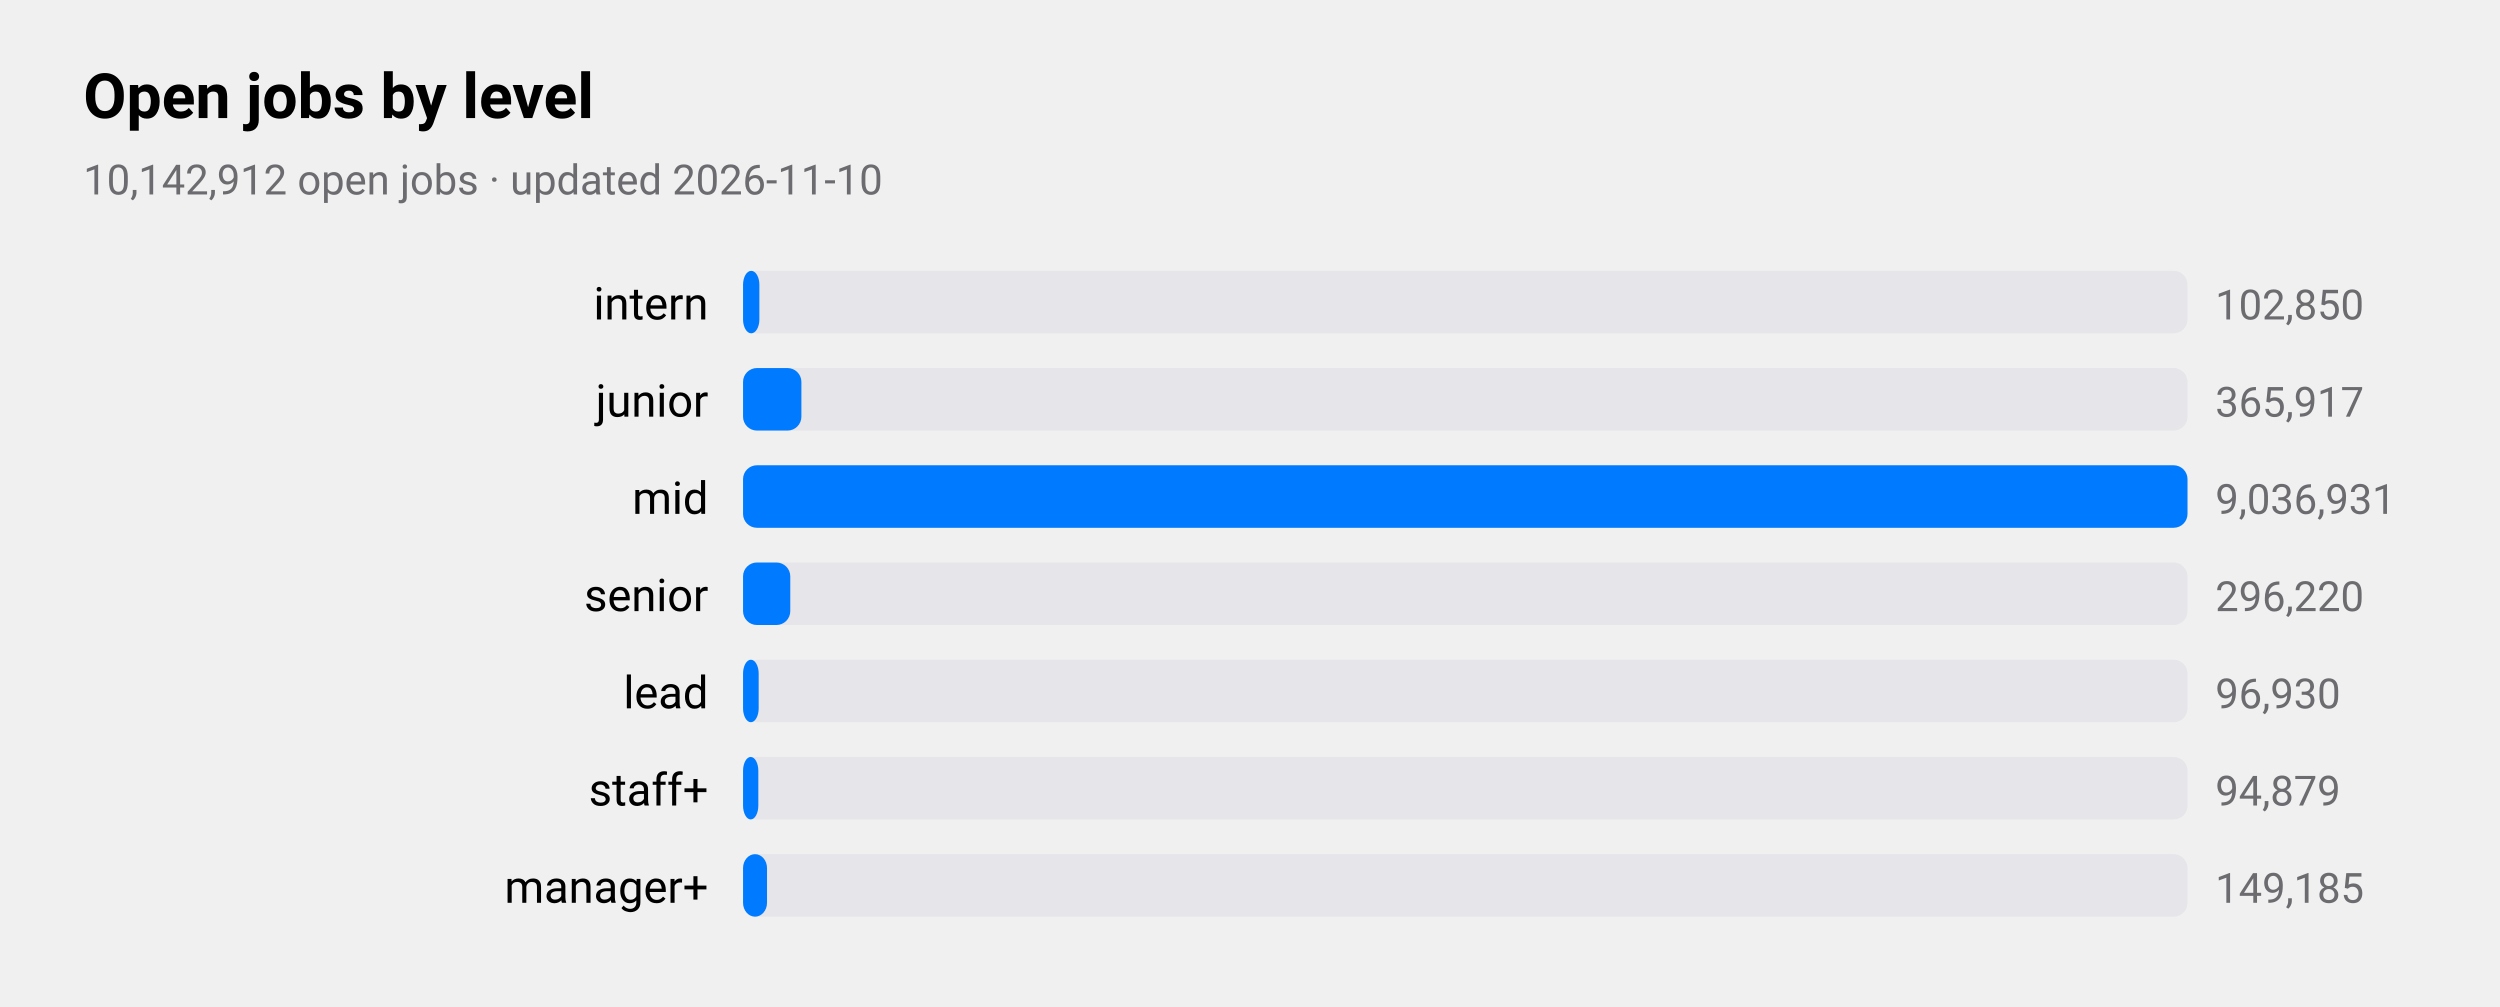
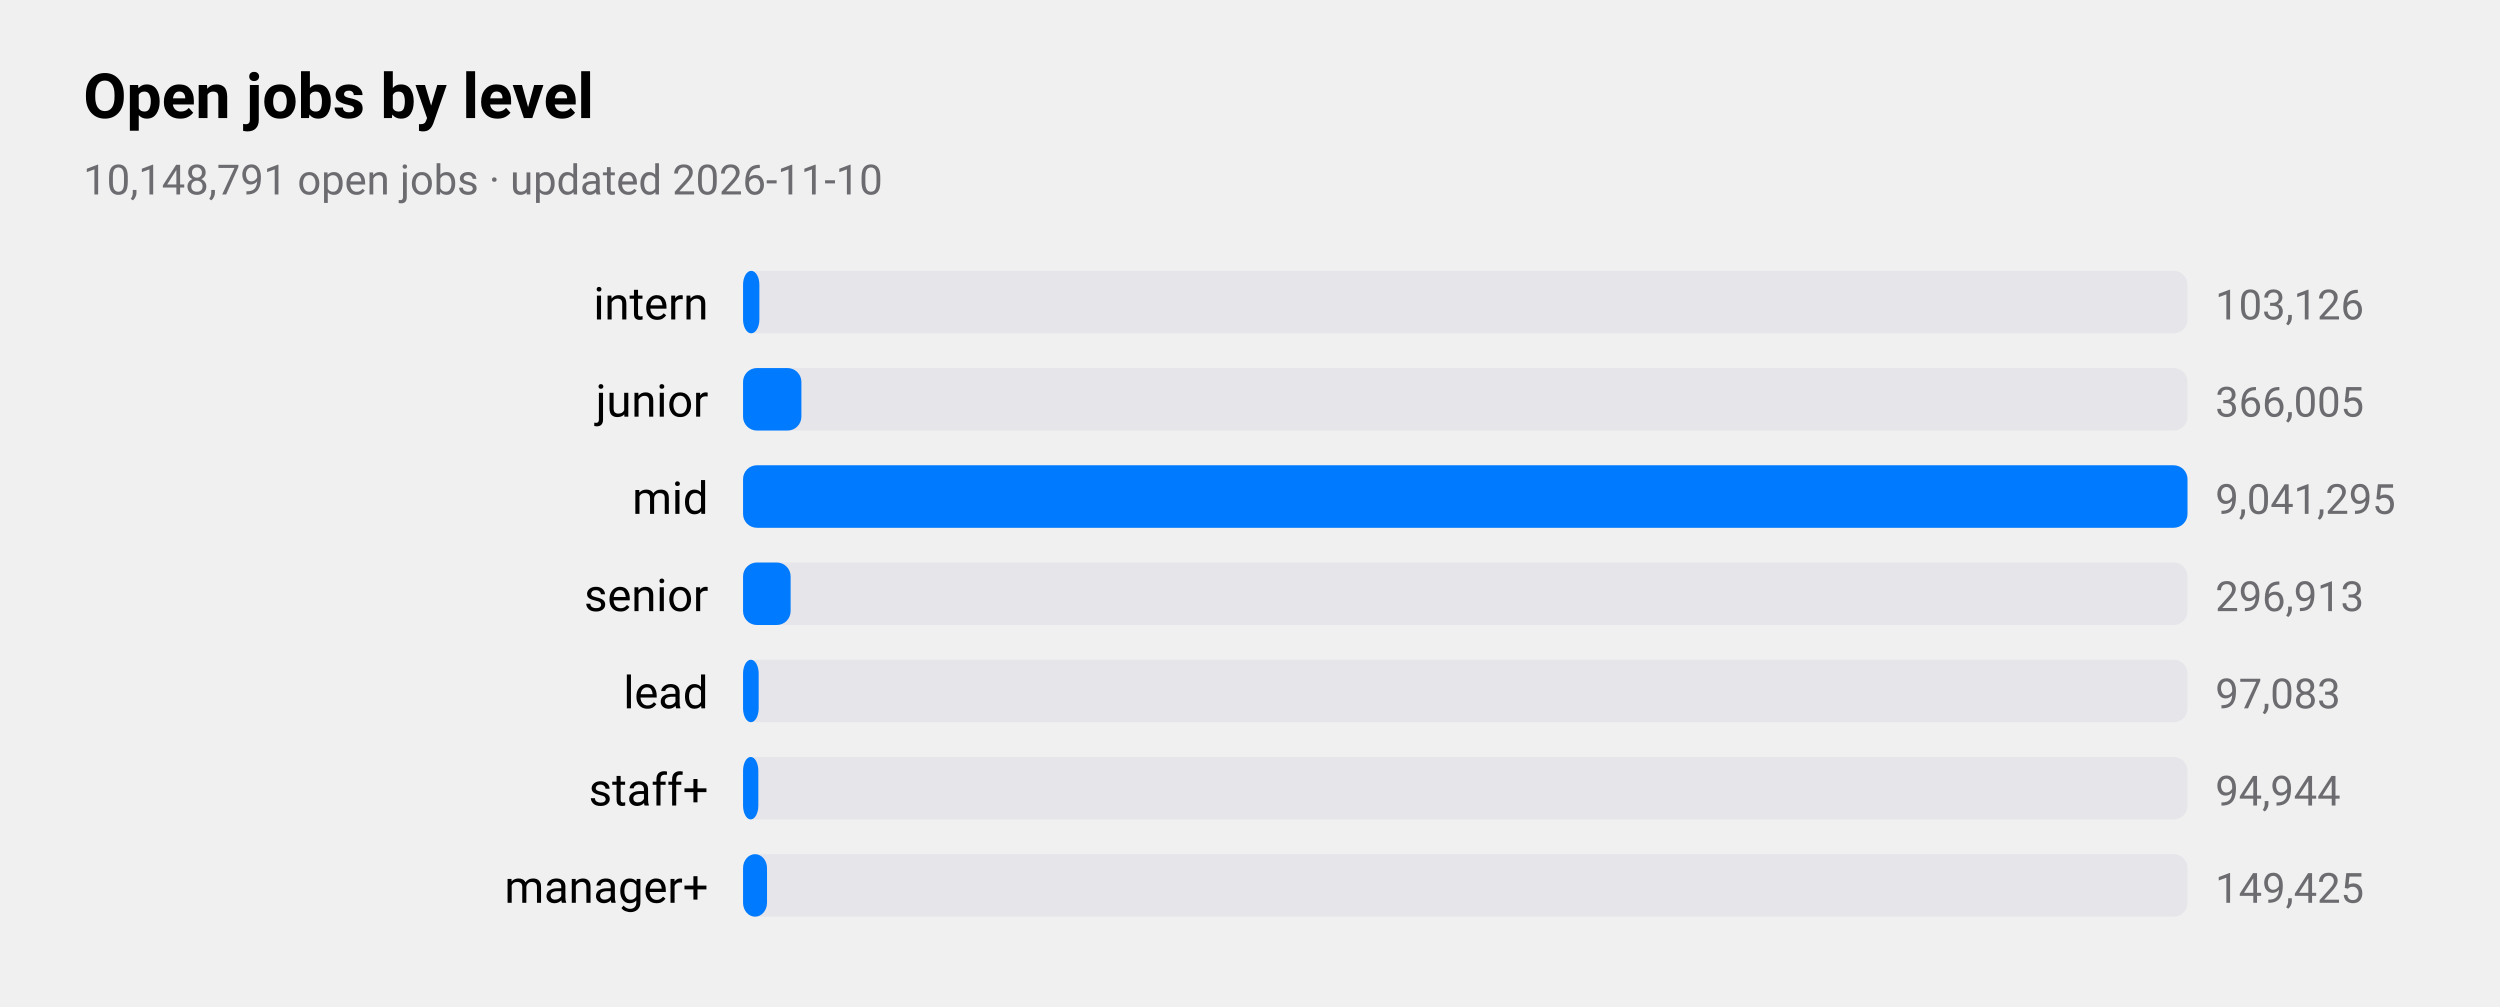
<svg xmlns="http://www.w3.org/2000/svg" viewBox="0 0 720 290" width="720" height="290" role="img" aria-label="Open jobs by level">
  <style>
text{font-family:-apple-system,BlinkMacSystemFont,"SF Pro Text","Helvetica Neue","Segoe UI",Roboto,sans-serif;fill:#000}
.sub,.val,.axis{fill:#6c6c70}.bar{fill:#007aff}.track{fill:#e5e5ea}.grid{stroke:#d1d1d6}
.l1{fill:none;stroke:#007aff;stroke-width:2.5}.d1{fill:#007aff}.l2{fill:none;stroke:#ff9500;stroke-width:2.5}.d2{fill:#ff9500}
.l3{fill:none;stroke:#34c759;stroke-width:2.5}.d3{fill:#34c759}.l4{fill:none;stroke:#af52de;stroke-width:2.5}.d4{fill:#af52de}
.l5{fill:none;stroke:#ff3b30;stroke-width:2.5}.d5{fill:#ff3b30}.l6{fill:none;stroke:#00b8d4;stroke-width:2.5}.d6{fill:#00b8d4}
@media(prefers-color-scheme:dark){text{fill:#fff}.sub,.val,.axis{fill:#98989d}.bar{fill:#0a84ff}.track{fill:#2c2c2e}.grid{stroke:#38383a}
.l1{stroke:#0a84ff}.d1{fill:#0a84ff}.l2{stroke:#ff9f0a}.d2{fill:#ff9f0a}
.l3{stroke:#30d158}.d3{fill:#30d158}.l4{stroke:#bf5af2}.d4{fill:#bf5af2}.l5{stroke:#ff453a}.d5{fill:#ff453a}.l6{stroke:#40cbe0}.d6{fill:#40cbe0}}
</style>
  <text x="24" y="34" font-size="18" font-weight="600">Open jobs by level</text>
-   <text class="sub" x="24" y="56" font-size="12">10,142,912 open jobs · updated 2026-11-10</text>
+   <text class="sub" x="24" y="56" font-size="12">10,148,791 open jobs · updated 2026-11-10</text>
  <text x="204" y="92" font-size="13" text-anchor="end">intern</text>
  <rect class="track" x="214" y="78" width="416" height="18" rx="4" />
  <rect class="bar" x="214" y="78" width="4.7" height="18" rx="4" />
-   <text class="val" x="638" y="92" font-size="12">102,850</text>
+   <text class="val" x="638" y="92" font-size="12">103,126</text>
  <text x="204" y="120" font-size="13" text-anchor="end">junior</text>
  <rect class="track" x="214" y="106" width="416" height="18" rx="4" />
  <rect class="bar" x="214" y="106" width="16.8" height="18" rx="4" />
-   <text class="val" x="638" y="120" font-size="12">365,917</text>
+   <text class="val" x="638" y="120" font-size="12">366,005</text>
  <text x="204" y="148" font-size="13" text-anchor="end">mid</text>
  <rect class="track" x="214" y="134" width="416" height="18" rx="4" />
  <rect class="bar" x="214" y="134" width="416.0" height="18" rx="4" />
-   <text class="val" x="638" y="148" font-size="12">9,036,931</text>
+   <text class="val" x="638" y="148" font-size="12">9,041,295</text>
  <text x="204" y="176" font-size="13" text-anchor="end">senior</text>
  <rect class="track" x="214" y="162" width="416" height="18" rx="4" />
-   <rect class="bar" x="214" y="162" width="13.6" height="18" rx="4" />
-   <text class="val" x="638" y="176" font-size="12">296,220</text>
+   <rect class="bar" x="214" y="162" width="13.7" height="18" rx="4" />
+   <text class="val" x="638" y="176" font-size="12">296,913</text>
  <text x="204" y="204" font-size="13" text-anchor="end">lead</text>
  <rect class="track" x="214" y="190" width="416" height="18" rx="4" />
  <rect class="bar" x="214" y="190" width="4.5" height="18" rx="4" />
-   <text class="val" x="638" y="204" font-size="12">96,930</text>
+   <text class="val" x="638" y="204" font-size="12">97,083</text>
  <text x="204" y="232" font-size="13" text-anchor="end">staff+</text>
  <rect class="track" x="214" y="218" width="416" height="18" rx="4" />
  <rect class="bar" x="214" y="218" width="4.4" height="18" rx="4" />
-   <text class="val" x="638" y="232" font-size="12">94,879</text>
+   <text class="val" x="638" y="232" font-size="12">94,944</text>
  <text x="204" y="260" font-size="13" text-anchor="end">manager+</text>
  <rect class="track" x="214" y="246" width="416" height="18" rx="4" />
  <rect class="bar" x="214" y="246" width="6.9" height="18" rx="4" />
-   <text class="val" x="638" y="260" font-size="12">149,185</text>
+   <text class="val" x="638" y="260" font-size="12">149,425</text>
</svg>
